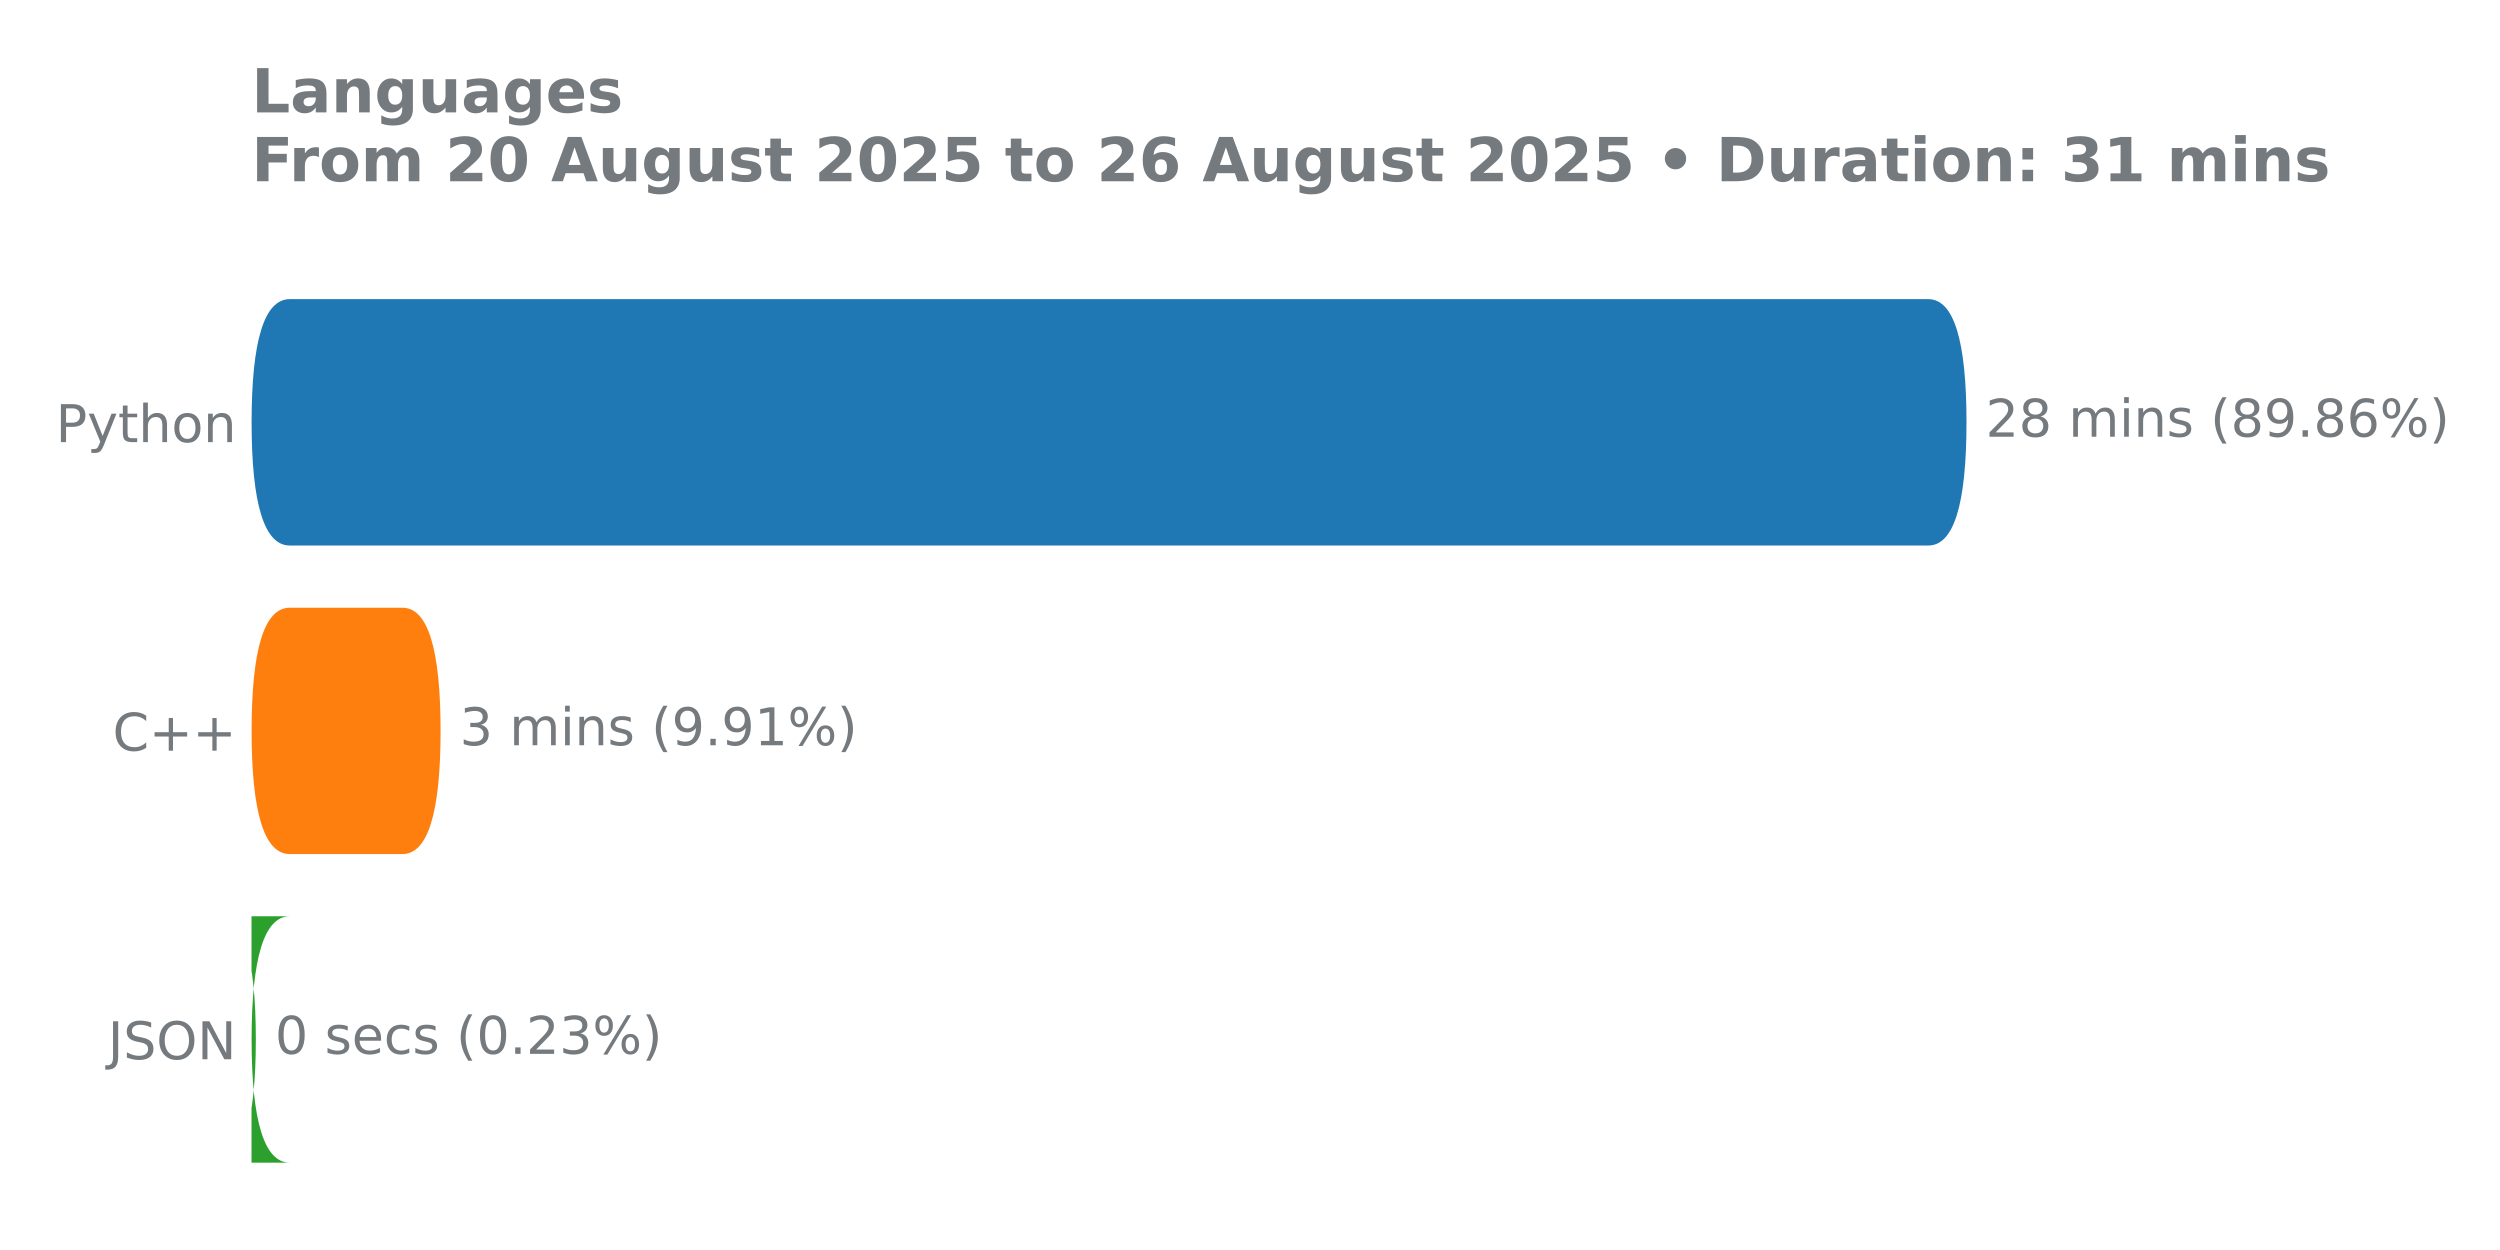
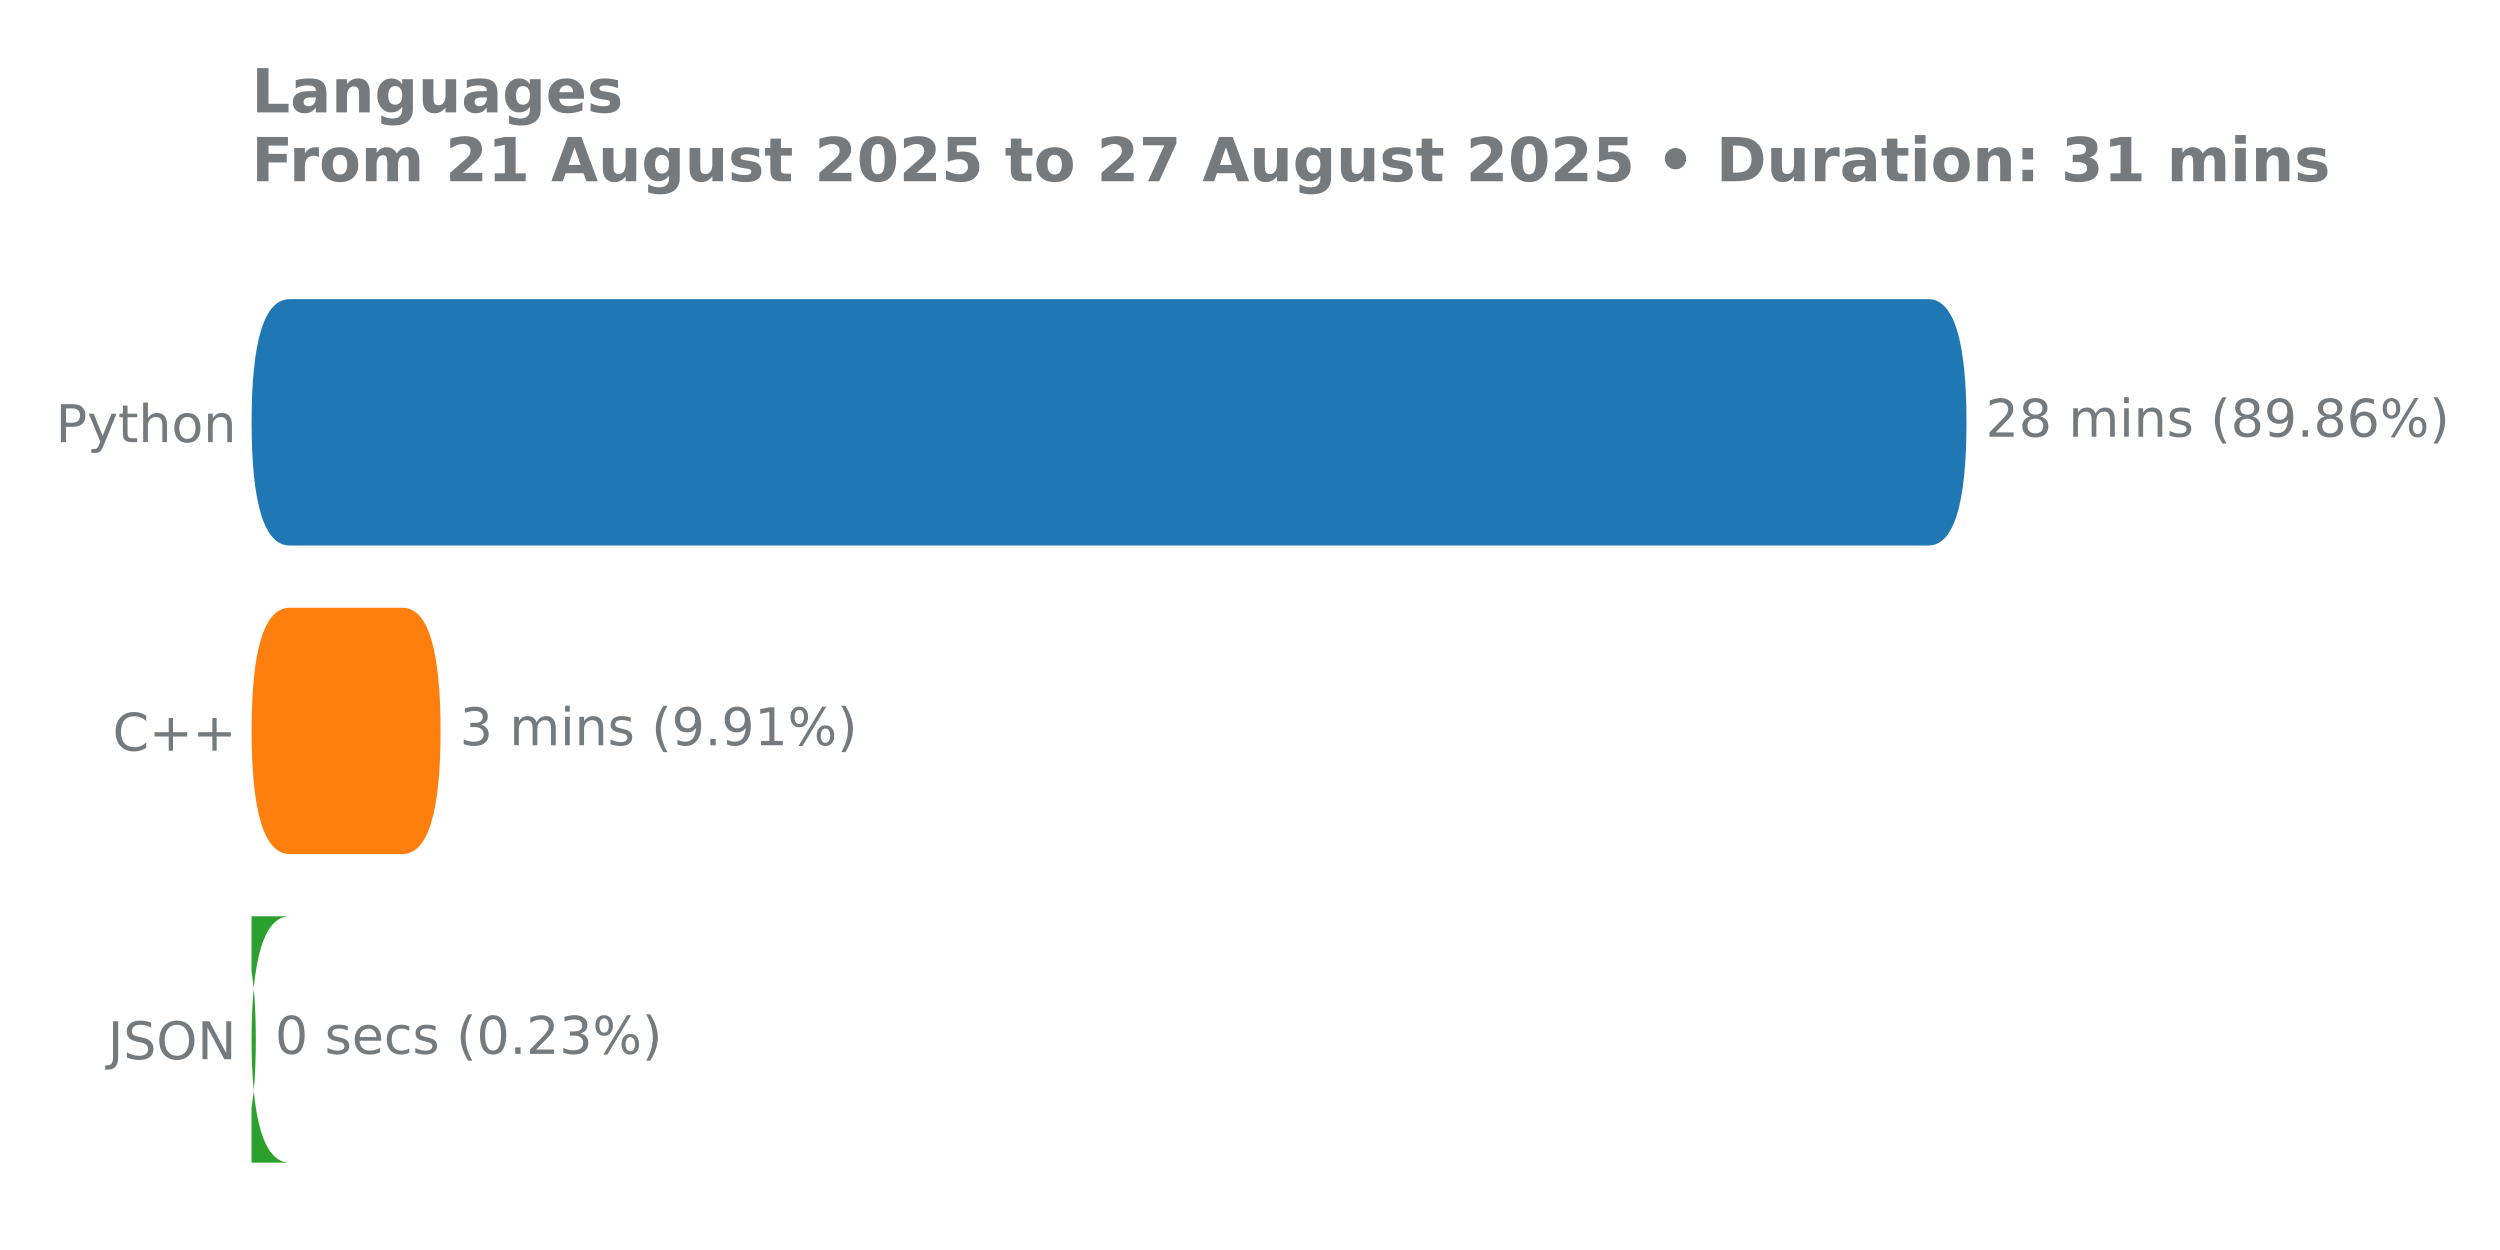
<svg xmlns="http://www.w3.org/2000/svg" xmlns:xlink="http://www.w3.org/1999/xlink" width="576pt" height="288pt" viewBox="0 0 576 288" version="1.1">
  <defs>
    <style type="text/css">*{stroke-linejoin: round; stroke-linecap: butt}</style>
  </defs>
  <g id="figure_1">
    <g id="patch_1">
      <path d="M 0 288  L 576 288  L 576 0  L 0 0  L 0 288  z " style="fill: none" />
    </g>
    <g id="axes_1">
      <g id="patch_2">
        <path d="M 57.95 275.04  L 497.072 275.04  L 497.072 61.76  L 57.95 61.76  L 57.95 275.04  z " style="fill: none" />
      </g>
      <g id="matplotlib.axis_1" />
      <g id="matplotlib.axis_2">
        <g id="ytick_1">
          <g id="text_1">
            <g style="fill: #757a7f" transform="translate(12.855 101.8657) scale(0.12 -0.12)">
              <defs>
                <path id="DejaVuSans-50" d="M 1259 4147  L 1259 2394  L 2053 2394  Q 2494 2394 2734 2622  Q 2975 2850 2975 3272  Q 2975 3691 2734 3919  Q 2494 4147 2053 4147  L 1259 4147  z M 628 4666  L 2053 4666  Q 2838 4666 3239 4311  Q 3641 3956 3641 3272  Q 3641 2581 3239 2228  Q 2838 1875 2053 1875  L 1259 1875  L 1259 0  L 628 0  L 628 4666  z " transform="scale(0.015625)" />
                <path id="DejaVuSans-79" d="M 2059 -325  Q 1816 -950 1584 -1140  Q 1353 -1331 966 -1331  L 506 -1331  L 506 -850  L 844 -850  Q 1081 -850 1212 -737  Q 1344 -625 1503 -206  L 1606 56  L 191 3500  L 800 3500  L 1894 763  L 2988 3500  L 3597 3500  L 2059 -325  z " transform="scale(0.015625)" />
                <path id="DejaVuSans-74" d="M 1172 4494  L 1172 3500  L 2356 3500  L 2356 3053  L 1172 3053  L 1172 1153  Q 1172 725 1289 603  Q 1406 481 1766 481  L 2356 481  L 2356 0  L 1766 0  Q 1100 0 847 248  Q 594 497 594 1153  L 594 3053  L 172 3053  L 172 3500  L 594 3500  L 594 4494  L 1172 4494  z " transform="scale(0.015625)" />
                <path id="DejaVuSans-68" d="M 3513 2113  L 3513 0  L 2938 0  L 2938 2094  Q 2938 2591 2744 2837  Q 2550 3084 2163 3084  Q 1697 3084 1428 2787  Q 1159 2491 1159 1978  L 1159 0  L 581 0  L 581 4863  L 1159 4863  L 1159 2956  Q 1366 3272 1645 3428  Q 1925 3584 2291 3584  Q 2894 3584 3203 3211  Q 3513 2838 3513 2113  z " transform="scale(0.015625)" />
                <path id="DejaVuSans-6f" d="M 1959 3097  Q 1497 3097 1228 2736  Q 959 2375 959 1747  Q 959 1119 1226 758  Q 1494 397 1959 397  Q 2419 397 2687 759  Q 2956 1122 2956 1747  Q 2956 2369 2687 2733  Q 2419 3097 1959 3097  z M 1959 3584  Q 2709 3584 3137 3096  Q 3566 2609 3566 1747  Q 3566 888 3137 398  Q 2709 -91 1959 -91  Q 1206 -91 779 398  Q 353 888 353 1747  Q 353 2609 779 3096  Q 1206 3584 1959 3584  z " transform="scale(0.015625)" />
                <path id="DejaVuSans-6e" d="M 3513 2113  L 3513 0  L 2938 0  L 2938 2094  Q 2938 2591 2744 2837  Q 2550 3084 2163 3084  Q 1697 3084 1428 2787  Q 1159 2491 1159 1978  L 1159 0  L 581 0  L 581 3500  L 1159 3500  L 1159 2956  Q 1366 3272 1645 3428  Q 1925 3584 2291 3584  Q 2894 3584 3203 3211  Q 3513 2838 3513 2113  z " transform="scale(0.015625)" />
              </defs>
              <use xlink:href="#DejaVuSans-50" />
              <use xlink:href="#DejaVuSans-79" transform="translate(60.30273 0)" />
              <use xlink:href="#DejaVuSans-74" transform="translate(119.4824 0)" />
              <use xlink:href="#DejaVuSans-68" transform="translate(158.6914 0)" />
              <use xlink:href="#DejaVuSans-6f" transform="translate(222.0703 0)" />
              <use xlink:href="#DejaVuSans-6e" transform="translate(283.252 0)" />
            </g>
          </g>
        </g>
        <g id="ytick_2">
          <g id="text_2">
            <g style="fill: #757a7f" transform="translate(25.95938 172.9591) scale(0.12 -0.12)">
              <defs>
                <path id="DejaVuSans-43" d="M 4122 4306  L 4122 3641  Q 3803 3938 3442 4084  Q 3081 4231 2675 4231  Q 1875 4231 1450 3742  Q 1025 3253 1025 2328  Q 1025 1406 1450 917  Q 1875 428 2675 428  Q 3081 428 3442 575  Q 3803 722 4122 1019  L 4122 359  Q 3791 134 3420 21  Q 3050 -91 2638 -91  Q 1578 -91 968 557  Q 359 1206 359 2328  Q 359 3453 968 4101  Q 1578 4750 2638 4750  Q 3056 4750 3426 4639  Q 3797 4528 4122 4306  z " transform="scale(0.015625)" />
                <path id="DejaVuSans-2b" d="M 2944 4013  L 2944 2272  L 4684 2272  L 4684 1741  L 2944 1741  L 2944 0  L 2419 0  L 2419 1741  L 678 1741  L 678 2272  L 2419 2272  L 2419 4013  L 2944 4013  z " transform="scale(0.015625)" />
              </defs>
              <use xlink:href="#DejaVuSans-43" />
              <use xlink:href="#DejaVuSans-2b" transform="translate(69.82422 0)" />
              <use xlink:href="#DejaVuSans-2b" transform="translate(153.6133 0)" />
            </g>
          </g>
        </g>
        <g id="ytick_3">
          <g id="text_3">
            <g style="fill: #757a7f" transform="translate(24.86812 244.0524) scale(0.12 -0.12)">
              <defs>
                <path id="DejaVuSans-4a" d="M 628 4666  L 1259 4666  L 1259 325  Q 1259 -519 939 -900  Q 619 -1281 -91 -1281  L -331 -1281  L -331 -750  L -134 -750  Q 284 -750 456 -515  Q 628 -281 628 325  L 628 4666  z " transform="scale(0.015625)" />
                <path id="DejaVuSans-53" d="M 3425 4513  L 3425 3897  Q 3066 4069 2747 4153  Q 2428 4238 2131 4238  Q 1616 4238 1336 4038  Q 1056 3838 1056 3469  Q 1056 3159 1242 3001  Q 1428 2844 1947 2747  L 2328 2669  Q 3034 2534 3370 2195  Q 3706 1856 3706 1288  Q 3706 609 3251 259  Q 2797 -91 1919 -91  Q 1588 -91 1214 -16  Q 841 59 441 206  L 441 856  Q 825 641 1194 531  Q 1563 422 1919 422  Q 2459 422 2753 634  Q 3047 847 3047 1241  Q 3047 1584 2836 1778  Q 2625 1972 2144 2069  L 1759 2144  Q 1053 2284 737 2584  Q 422 2884 422 3419  Q 422 4038 858 4394  Q 1294 4750 2059 4750  Q 2388 4750 2728 4690  Q 3069 4631 3425 4513  z " transform="scale(0.015625)" />
                <path id="DejaVuSans-4f" d="M 2522 4238  Q 1834 4238 1429 3725  Q 1025 3213 1025 2328  Q 1025 1447 1429 934  Q 1834 422 2522 422  Q 3209 422 3611 934  Q 4013 1447 4013 2328  Q 4013 3213 3611 3725  Q 3209 4238 2522 4238  z M 2522 4750  Q 3503 4750 4090 4092  Q 4678 3434 4678 2328  Q 4678 1225 4090 567  Q 3503 -91 2522 -91  Q 1538 -91 948 565  Q 359 1222 359 2328  Q 359 3434 948 4092  Q 1538 4750 2522 4750  z " transform="scale(0.015625)" />
                <path id="DejaVuSans-4e" d="M 628 4666  L 1478 4666  L 3547 763  L 3547 4666  L 4159 4666  L 4159 0  L 3309 0  L 1241 3903  L 1241 0  L 628 0  L 628 4666  z " transform="scale(0.015625)" />
              </defs>
              <use xlink:href="#DejaVuSans-4a" />
              <use xlink:href="#DejaVuSans-53" transform="translate(29.49219 0)" />
              <use xlink:href="#DejaVuSans-4f" transform="translate(92.96875 0)" />
              <use xlink:href="#DejaVuSans-4e" transform="translate(171.6797 0)" />
            </g>
          </g>
        </g>
      </g>
      <g id="patch_3">
-         <path d="M 66.762 211.113  L 50.149 211.113  Q 58.944 211.113 58.944 239.55  L 58.944 239.436  Q 58.944 267.874 50.149 267.874  L 66.762 267.874  Q 57.968 267.874 57.968 239.436  L 57.968 239.55  Q 57.968 211.113 66.762 211.113  z " clip-path="url(#p342dc710b3)" style="fill: #2ca02c" />
+         <path d="M 66.762 211.113  L 50.149 211.113  Q 58.944 211.113 58.944 239.55  L 58.944 239.436  Q 58.944 267.874 50.149 267.874  L 66.762 267.874  Q 57.968 267.874 57.968 239.436  L 57.968 239.55  Q 57.968 211.113 66.762 211.113  z " clip-path="url(#p639c8c69b1)" style="fill: #2ca02c" />
      </g>
      <g id="patch_4">
-         <path d="M 66.762 140.02  L 92.716 140.02  Q 101.51 140.02 101.51 168.457  L 101.51 168.343  Q 101.51 196.78 92.716 196.78  L 66.762 196.78  Q 57.968 196.78 57.968 168.343  L 57.968 168.457  Q 57.968 140.02 66.762 140.02  z " clip-path="url(#p342dc710b3)" style="fill: #ff7f0e" />
+         <path d="M 66.762 140.02  L 92.716 140.02  Q 101.51 140.02 101.51 168.457  L 101.51 168.343  Q 101.51 196.78 92.716 196.78  L 66.762 196.78  Q 57.968 196.78 57.968 168.343  L 57.968 168.457  Q 57.968 140.02 66.762 140.02  z " clip-path="url(#p639c8c69b1)" style="fill: #ff7f0e" />
      </g>
      <g id="patch_5">
-         <path d="M 66.762 68.926  L 444.286 68.926  Q 453.081 68.926 453.081 97.364  L 453.081 97.25  Q 453.081 125.687 444.286 125.687  L 66.762 125.687  Q 57.968 125.687 57.968 97.25  L 57.968 97.364  Q 57.968 68.926 66.762 68.926  z " clip-path="url(#p342dc710b3)" style="fill: #1f77b4" />
+         <path d="M 66.762 68.926  L 444.286 68.926  Q 453.081 68.926 453.081 97.364  L 453.081 97.25  Q 453.081 125.687 444.286 125.687  L 66.762 125.687  Q 57.968 125.687 57.968 97.25  L 57.968 97.364  Q 57.968 68.926 66.762 68.926  z " clip-path="url(#p639c8c69b1)" style="fill: #1f77b4" />
      </g>
      <g id="line2d_1">
-         <path clip-path="url(#p342dc710b3)" style="fill: none; stroke: #424242; stroke-width: 2.25; stroke-linecap: round" />
+         <path clip-path="url(#p639c8c69b1)" style="fill: none; stroke: #424242; stroke-width: 2.25; stroke-linecap: round" />
      </g>
      <g id="line2d_2">
-         <path clip-path="url(#p342dc710b3)" style="fill: none; stroke: #424242; stroke-width: 2.25; stroke-linecap: round" />
+         <path clip-path="url(#p639c8c69b1)" style="fill: none; stroke: #424242; stroke-width: 2.25; stroke-linecap: round" />
      </g>
      <g id="line2d_3">
-         <path clip-path="url(#p342dc710b3)" style="fill: none; stroke: #424242; stroke-width: 2.25; stroke-linecap: round" />
+         <path clip-path="url(#p639c8c69b1)" style="fill: none; stroke: #424242; stroke-width: 2.25; stroke-linecap: round" />
      </g>
      <g id="text_4">
        <g style="fill: #757a7f" transform="translate(457.4959 100.6179) scale(0.12 -0.12)">
          <defs>
            <path id="DejaVuSans-32" d="M 1228 531  L 3431 531  L 3431 0  L 469 0  L 469 531  Q 828 903 1448 1529  Q 2069 2156 2228 2338  Q 2531 2678 2651 2914  Q 2772 3150 2772 3378  Q 2772 3750 2511 3984  Q 2250 4219 1831 4219  Q 1534 4219 1204 4116  Q 875 4013 500 3803  L 500 4441  Q 881 4594 1212 4672  Q 1544 4750 1819 4750  Q 2544 4750 2975 4387  Q 3406 4025 3406 3419  Q 3406 3131 3298 2873  Q 3191 2616 2906 2266  Q 2828 2175 2409 1742  Q 1991 1309 1228 531  z " transform="scale(0.015625)" />
            <path id="DejaVuSans-38" d="M 2034 2216  Q 1584 2216 1326 1975  Q 1069 1734 1069 1313  Q 1069 891 1326 650  Q 1584 409 2034 409  Q 2484 409 2743 651  Q 3003 894 3003 1313  Q 3003 1734 2745 1975  Q 2488 2216 2034 2216  z M 1403 2484  Q 997 2584 770 2862  Q 544 3141 544 3541  Q 544 4100 942 4425  Q 1341 4750 2034 4750  Q 2731 4750 3128 4425  Q 3525 4100 3525 3541  Q 3525 3141 3298 2862  Q 3072 2584 2669 2484  Q 3125 2378 3379 2068  Q 3634 1759 3634 1313  Q 3634 634 3220 271  Q 2806 -91 2034 -91  Q 1263 -91 848 271  Q 434 634 434 1313  Q 434 1759 690 2068  Q 947 2378 1403 2484  z M 1172 3481  Q 1172 3119 1398 2916  Q 1625 2713 2034 2713  Q 2441 2713 2670 2916  Q 2900 3119 2900 3481  Q 2900 3844 2670 4047  Q 2441 4250 2034 4250  Q 1625 4250 1398 4047  Q 1172 3844 1172 3481  z " transform="scale(0.015625)" />
            <path id="DejaVuSans-20" transform="scale(0.015625)" />
            <path id="DejaVuSans-6d" d="M 3328 2828  Q 3544 3216 3844 3400  Q 4144 3584 4550 3584  Q 5097 3584 5394 3201  Q 5691 2819 5691 2113  L 5691 0  L 5113 0  L 5113 2094  Q 5113 2597 4934 2840  Q 4756 3084 4391 3084  Q 3944 3084 3684 2787  Q 3425 2491 3425 1978  L 3425 0  L 2847 0  L 2847 2094  Q 2847 2600 2669 2842  Q 2491 3084 2119 3084  Q 1678 3084 1418 2786  Q 1159 2488 1159 1978  L 1159 0  L 581 0  L 581 3500  L 1159 3500  L 1159 2956  Q 1356 3278 1631 3431  Q 1906 3584 2284 3584  Q 2666 3584 2933 3390  Q 3200 3197 3328 2828  z " transform="scale(0.015625)" />
            <path id="DejaVuSans-69" d="M 603 3500  L 1178 3500  L 1178 0  L 603 0  L 603 3500  z M 603 4863  L 1178 4863  L 1178 4134  L 603 4134  L 603 4863  z " transform="scale(0.015625)" />
            <path id="DejaVuSans-73" d="M 2834 3397  L 2834 2853  Q 2591 2978 2328 3040  Q 2066 3103 1784 3103  Q 1356 3103 1142 2972  Q 928 2841 928 2578  Q 928 2378 1081 2264  Q 1234 2150 1697 2047  L 1894 2003  Q 2506 1872 2764 1633  Q 3022 1394 3022 966  Q 3022 478 2636 193  Q 2250 -91 1575 -91  Q 1294 -91 989 -36  Q 684 19 347 128  L 347 722  Q 666 556 975 473  Q 1284 391 1588 391  Q 1994 391 2212 530  Q 2431 669 2431 922  Q 2431 1156 2273 1281  Q 2116 1406 1581 1522  L 1381 1569  Q 847 1681 609 1914  Q 372 2147 372 2553  Q 372 3047 722 3315  Q 1072 3584 1716 3584  Q 2034 3584 2315 3537  Q 2597 3491 2834 3397  z " transform="scale(0.015625)" />
            <path id="DejaVuSans-28" d="M 1984 4856  Q 1566 4138 1362 3434  Q 1159 2731 1159 2009  Q 1159 1288 1364 580  Q 1569 -128 1984 -844  L 1484 -844  Q 1016 -109 783 600  Q 550 1309 550 2009  Q 550 2706 781 3412  Q 1013 4119 1484 4856  L 1984 4856  z " transform="scale(0.015625)" />
            <path id="DejaVuSans-39" d="M 703 97  L 703 672  Q 941 559 1184 500  Q 1428 441 1663 441  Q 2288 441 2617 861  Q 2947 1281 2994 2138  Q 2813 1869 2534 1725  Q 2256 1581 1919 1581  Q 1219 1581 811 2004  Q 403 2428 403 3163  Q 403 3881 828 4315  Q 1253 4750 1959 4750  Q 2769 4750 3195 4129  Q 3622 3509 3622 2328  Q 3622 1225 3098 567  Q 2575 -91 1691 -91  Q 1453 -91 1209 -44  Q 966 3 703 97  z M 1959 2075  Q 2384 2075 2632 2365  Q 2881 2656 2881 3163  Q 2881 3666 2632 3958  Q 2384 4250 1959 4250  Q 1534 4250 1286 3958  Q 1038 3666 1038 3163  Q 1038 2656 1286 2365  Q 1534 2075 1959 2075  z " transform="scale(0.015625)" />
            <path id="DejaVuSans-2e" d="M 684 794  L 1344 794  L 1344 0  L 684 0  L 684 794  z " transform="scale(0.015625)" />
            <path id="DejaVuSans-36" d="M 2113 2584  Q 1688 2584 1439 2293  Q 1191 2003 1191 1497  Q 1191 994 1439 701  Q 1688 409 2113 409  Q 2538 409 2786 701  Q 3034 994 3034 1497  Q 3034 2003 2786 2293  Q 2538 2584 2113 2584  z M 3366 4563  L 3366 3988  Q 3128 4100 2886 4159  Q 2644 4219 2406 4219  Q 1781 4219 1451 3797  Q 1122 3375 1075 2522  Q 1259 2794 1537 2939  Q 1816 3084 2150 3084  Q 2853 3084 3261 2657  Q 3669 2231 3669 1497  Q 3669 778 3244 343  Q 2819 -91 2113 -91  Q 1303 -91 875 529  Q 447 1150 447 2328  Q 447 3434 972 4092  Q 1497 4750 2381 4750  Q 2619 4750 2861 4703  Q 3103 4656 3366 4563  z " transform="scale(0.015625)" />
            <path id="DejaVuSans-25" d="M 4653 2053  Q 4381 2053 4226 1822  Q 4072 1591 4072 1178  Q 4072 772 4226 539  Q 4381 306 4653 306  Q 4919 306 5073 539  Q 5228 772 5228 1178  Q 5228 1588 5073 1820  Q 4919 2053 4653 2053  z M 4653 2450  Q 5147 2450 5437 2106  Q 5728 1763 5728 1178  Q 5728 594 5436 251  Q 5144 -91 4653 -91  Q 4153 -91 3862 251  Q 3572 594 3572 1178  Q 3572 1766 3864 2108  Q 4156 2450 4653 2450  z M 1428 4353  Q 1159 4353 1004 4120  Q 850 3888 850 3481  Q 850 3069 1003 2837  Q 1156 2606 1428 2606  Q 1700 2606 1854 2837  Q 2009 3069 2009 3481  Q 2009 3884 1853 4118  Q 1697 4353 1428 4353  z M 4250 4750  L 4750 4750  L 1831 -91  L 1331 -91  L 4250 4750  z M 1428 4750  Q 1922 4750 2215 4408  Q 2509 4066 2509 3481  Q 2509 2891 2217 2550  Q 1925 2209 1428 2209  Q 931 2209 642 2551  Q 353 2894 353 3481  Q 353 4063 643 4406  Q 934 4750 1428 4750  z " transform="scale(0.015625)" />
            <path id="DejaVuSans-29" d="M 513 4856  L 1013 4856  Q 1481 4119 1714 3412  Q 1947 2706 1947 2009  Q 1947 1309 1714 600  Q 1481 -109 1013 -844  L 513 -844  Q 928 -128 1133 580  Q 1338 1288 1338 2009  Q 1338 2731 1133 3434  Q 928 4138 513 4856  z " transform="scale(0.015625)" />
          </defs>
          <use xlink:href="#DejaVuSans-32" />
          <use xlink:href="#DejaVuSans-38" transform="translate(63.62305 0)" />
          <use xlink:href="#DejaVuSans-20" transform="translate(127.2461 0)" />
          <use xlink:href="#DejaVuSans-6d" transform="translate(159.0332 0)" />
          <use xlink:href="#DejaVuSans-69" transform="translate(256.4453 0)" />
          <use xlink:href="#DejaVuSans-6e" transform="translate(284.2285 0)" />
          <use xlink:href="#DejaVuSans-73" transform="translate(347.6074 0)" />
          <use xlink:href="#DejaVuSans-20" transform="translate(399.707 0)" />
          <use xlink:href="#DejaVuSans-28" transform="translate(431.4941 0)" />
          <use xlink:href="#DejaVuSans-38" transform="translate(470.5078 0)" />
          <use xlink:href="#DejaVuSans-39" transform="translate(534.1309 0)" />
          <use xlink:href="#DejaVuSans-2e" transform="translate(597.7539 0)" />
          <use xlink:href="#DejaVuSans-38" transform="translate(629.541 0)" />
          <use xlink:href="#DejaVuSans-36" transform="translate(693.1641 0)" />
          <use xlink:href="#DejaVuSans-25" transform="translate(756.7871 0)" />
          <use xlink:href="#DejaVuSans-29" transform="translate(851.8066 0)" />
        </g>
      </g>
      <g id="text_5">
        <g style="fill: #757a7f" transform="translate(105.9254 171.7113) scale(0.12 -0.12)">
          <defs>
            <path id="DejaVuSans-33" d="M 2597 2516  Q 3050 2419 3304 2112  Q 3559 1806 3559 1356  Q 3559 666 3084 287  Q 2609 -91 1734 -91  Q 1441 -91 1130 -33  Q 819 25 488 141  L 488 750  Q 750 597 1062 519  Q 1375 441 1716 441  Q 2309 441 2620 675  Q 2931 909 2931 1356  Q 2931 1769 2642 2001  Q 2353 2234 1838 2234  L 1294 2234  L 1294 2753  L 1863 2753  Q 2328 2753 2575 2939  Q 2822 3125 2822 3475  Q 2822 3834 2567 4026  Q 2313 4219 1838 4219  Q 1578 4219 1281 4162  Q 984 4106 628 3988  L 628 4550  Q 988 4650 1302 4700  Q 1616 4750 1894 4750  Q 2613 4750 3031 4423  Q 3450 4097 3450 3541  Q 3450 3153 3228 2886  Q 3006 2619 2597 2516  z " transform="scale(0.015625)" />
            <path id="DejaVuSans-31" d="M 794 531  L 1825 531  L 1825 4091  L 703 3866  L 703 4441  L 1819 4666  L 2450 4666  L 2450 531  L 3481 531  L 3481 0  L 794 0  L 794 531  z " transform="scale(0.015625)" />
          </defs>
          <use xlink:href="#DejaVuSans-33" />
          <use xlink:href="#DejaVuSans-20" transform="translate(63.62305 0)" />
          <use xlink:href="#DejaVuSans-6d" transform="translate(95.41016 0)" />
          <use xlink:href="#DejaVuSans-69" transform="translate(192.8223 0)" />
          <use xlink:href="#DejaVuSans-6e" transform="translate(220.6055 0)" />
          <use xlink:href="#DejaVuSans-73" transform="translate(283.9844 0)" />
          <use xlink:href="#DejaVuSans-20" transform="translate(336.084 0)" />
          <use xlink:href="#DejaVuSans-28" transform="translate(367.8711 0)" />
          <use xlink:href="#DejaVuSans-39" transform="translate(406.8848 0)" />
          <use xlink:href="#DejaVuSans-2e" transform="translate(470.5078 0)" />
          <use xlink:href="#DejaVuSans-39" transform="translate(502.2949 0)" />
          <use xlink:href="#DejaVuSans-31" transform="translate(565.918 0)" />
          <use xlink:href="#DejaVuSans-25" transform="translate(629.541 0)" />
          <use xlink:href="#DejaVuSans-29" transform="translate(724.5605 0)" />
        </g>
      </g>
      <g id="text_6">
        <g style="fill: #757a7f" transform="translate(63.35878 242.8046) scale(0.12 -0.12)">
          <defs>
            <path id="DejaVuSans-30" d="M 2034 4250  Q 1547 4250 1301 3770  Q 1056 3291 1056 2328  Q 1056 1369 1301 889  Q 1547 409 2034 409  Q 2525 409 2770 889  Q 3016 1369 3016 2328  Q 3016 3291 2770 3770  Q 2525 4250 2034 4250  z M 2034 4750  Q 2819 4750 3233 4129  Q 3647 3509 3647 2328  Q 3647 1150 3233 529  Q 2819 -91 2034 -91  Q 1250 -91 836 529  Q 422 1150 422 2328  Q 422 3509 836 4129  Q 1250 4750 2034 4750  z " transform="scale(0.015625)" />
            <path id="DejaVuSans-65" d="M 3597 1894  L 3597 1613  L 953 1613  Q 991 1019 1311 708  Q 1631 397 2203 397  Q 2534 397 2845 478  Q 3156 559 3463 722  L 3463 178  Q 3153 47 2828 -22  Q 2503 -91 2169 -91  Q 1331 -91 842 396  Q 353 884 353 1716  Q 353 2575 817 3079  Q 1281 3584 2069 3584  Q 2775 3584 3186 3129  Q 3597 2675 3597 1894  z M 3022 2063  Q 3016 2534 2758 2815  Q 2500 3097 2075 3097  Q 1594 3097 1305 2825  Q 1016 2553 972 2059  L 3022 2063  z " transform="scale(0.015625)" />
            <path id="DejaVuSans-63" d="M 3122 3366  L 3122 2828  Q 2878 2963 2633 3030  Q 2388 3097 2138 3097  Q 1578 3097 1268 2742  Q 959 2388 959 1747  Q 959 1106 1268 751  Q 1578 397 2138 397  Q 2388 397 2633 464  Q 2878 531 3122 666  L 3122 134  Q 2881 22 2623 -34  Q 2366 -91 2075 -91  Q 1284 -91 818 406  Q 353 903 353 1747  Q 353 2603 823 3093  Q 1294 3584 2113 3584  Q 2378 3584 2631 3529  Q 2884 3475 3122 3366  z " transform="scale(0.015625)" />
          </defs>
          <use xlink:href="#DejaVuSans-30" />
          <use xlink:href="#DejaVuSans-20" transform="translate(63.62305 0)" />
          <use xlink:href="#DejaVuSans-73" transform="translate(95.41016 0)" />
          <use xlink:href="#DejaVuSans-65" transform="translate(147.5098 0)" />
          <use xlink:href="#DejaVuSans-63" transform="translate(209.0332 0)" />
          <use xlink:href="#DejaVuSans-73" transform="translate(264.0137 0)" />
          <use xlink:href="#DejaVuSans-20" transform="translate(316.1133 0)" />
          <use xlink:href="#DejaVuSans-28" transform="translate(347.9004 0)" />
          <use xlink:href="#DejaVuSans-30" transform="translate(386.9141 0)" />
          <use xlink:href="#DejaVuSans-2e" transform="translate(450.5371 0)" />
          <use xlink:href="#DejaVuSans-32" transform="translate(482.3242 0)" />
          <use xlink:href="#DejaVuSans-33" transform="translate(545.9473 0)" />
          <use xlink:href="#DejaVuSans-25" transform="translate(609.5703 0)" />
          <use xlink:href="#DejaVuSans-29" transform="translate(704.5898 0)" />
        </g>
      </g>
      <g id="text_7">
        <g style="fill: #757a7f" transform="translate(57.95 25.91463) scale(0.14 -0.14)">
          <defs>
            <path id="DejaVuSans-Bold-4c" d="M 588 4666  L 1791 4666  L 1791 909  L 3903 909  L 3903 0  L 588 0  L 588 4666  z " transform="scale(0.015625)" />
            <path id="DejaVuSans-Bold-61" d="M 2106 1575  Q 1756 1575 1579 1456  Q 1403 1338 1403 1106  Q 1403 894 1545 773  Q 1688 653 1941 653  Q 2256 653 2472 879  Q 2688 1106 2688 1447  L 2688 1575  L 2106 1575  z M 3816 1997  L 3816 0  L 2688 0  L 2688 519  Q 2463 200 2181 54  Q 1900 -91 1497 -91  Q 953 -91 614 226  Q 275 544 275 1050  Q 275 1666 698 1953  Q 1122 2241 2028 2241  L 2688 2241  L 2688 2328  Q 2688 2594 2478 2717  Q 2269 2841 1825 2841  Q 1466 2841 1156 2769  Q 847 2697 581 2553  L 581 3406  Q 941 3494 1303 3539  Q 1666 3584 2028 3584  Q 2975 3584 3395 3211  Q 3816 2838 3816 1997  z " transform="scale(0.015625)" />
            <path id="DejaVuSans-Bold-6e" d="M 4056 2131  L 4056 0  L 2931 0  L 2931 347  L 2931 1631  Q 2931 2084 2911 2256  Q 2891 2428 2841 2509  Q 2775 2619 2662 2680  Q 2550 2741 2406 2741  Q 2056 2741 1856 2470  Q 1656 2200 1656 1722  L 1656 0  L 538 0  L 538 3500  L 1656 3500  L 1656 2988  Q 1909 3294 2193 3439  Q 2478 3584 2822 3584  Q 3428 3584 3742 3212  Q 4056 2841 4056 2131  z " transform="scale(0.015625)" />
            <path id="DejaVuSans-Bold-67" d="M 2919 594  Q 2688 288 2409 144  Q 2131 0 1766 0  Q 1125 0 706 504  Q 288 1009 288 1791  Q 288 2575 706 3076  Q 1125 3578 1766 3578  Q 2131 3578 2409 3434  Q 2688 3291 2919 2981  L 2919 3500  L 4044 3500  L 4044 353  Q 4044 -491 3511 -936  Q 2978 -1381 1966 -1381  Q 1638 -1381 1331 -1331  Q 1025 -1281 716 -1178  L 716 -306  Q 1009 -475 1290 -558  Q 1572 -641 1856 -641  Q 2406 -641 2662 -400  Q 2919 -159 2919 353  L 2919 594  z M 2181 2772  Q 1834 2772 1640 2515  Q 1447 2259 1447 1791  Q 1447 1309 1634 1061  Q 1822 813 2181 813  Q 2531 813 2725 1069  Q 2919 1325 2919 1791  Q 2919 2259 2725 2515  Q 2531 2772 2181 2772  z " transform="scale(0.015625)" />
            <path id="DejaVuSans-Bold-75" d="M 500 1363  L 500 3500  L 1625 3500  L 1625 3150  Q 1625 2866 1622 2436  Q 1619 2006 1619 1863  Q 1619 1441 1641 1255  Q 1663 1069 1716 984  Q 1784 875 1895 815  Q 2006 756 2150 756  Q 2500 756 2700 1025  Q 2900 1294 2900 1772  L 2900 3500  L 4019 3500  L 4019 0  L 2900 0  L 2900 506  Q 2647 200 2364 54  Q 2081 -91 1741 -91  Q 1134 -91 817 281  Q 500 653 500 1363  z " transform="scale(0.015625)" />
            <path id="DejaVuSans-Bold-65" d="M 4031 1759  L 4031 1441  L 1416 1441  Q 1456 1047 1700 850  Q 1944 653 2381 653  Q 2734 653 3104 758  Q 3475 863 3866 1075  L 3866 213  Q 3469 63 3072 -14  Q 2675 -91 2278 -91  Q 1328 -91 801 392  Q 275 875 275 1747  Q 275 2603 792 3093  Q 1309 3584 2216 3584  Q 3041 3584 3536 3087  Q 4031 2591 4031 1759  z M 2881 2131  Q 2881 2450 2695 2645  Q 2509 2841 2209 2841  Q 1884 2841 1681 2658  Q 1478 2475 1428 2131  L 2881 2131  z " transform="scale(0.015625)" />
            <path id="DejaVuSans-Bold-73" d="M 3272 3391  L 3272 2541  Q 2913 2691 2578 2766  Q 2244 2841 1947 2841  Q 1628 2841 1473 2761  Q 1319 2681 1319 2516  Q 1319 2381 1436 2309  Q 1553 2238 1856 2203  L 2053 2175  Q 2913 2066 3209 1816  Q 3506 1566 3506 1031  Q 3506 472 3093 190  Q 2681 -91 1863 -91  Q 1516 -91 1145 -36  Q 775 19 384 128  L 384 978  Q 719 816 1070 734  Q 1422 653 1784 653  Q 2113 653 2278 743  Q 2444 834 2444 1013  Q 2444 1163 2330 1236  Q 2216 1309 1875 1350  L 1678 1375  Q 931 1469 631 1722  Q 331 1975 331 2491  Q 331 3047 712 3315  Q 1094 3584 1881 3584  Q 2191 3584 2531 3537  Q 2872 3491 3272 3391  z " transform="scale(0.015625)" />
          </defs>
          <use xlink:href="#DejaVuSans-Bold-4c" transform="translate(0 0.09375)" />
          <use xlink:href="#DejaVuSans-Bold-61" transform="translate(63.7207 0.09375)" />
          <use xlink:href="#DejaVuSans-Bold-6e" transform="translate(131.2012 0.09375)" />
          <use xlink:href="#DejaVuSans-Bold-67" transform="translate(202.3926 0.09375)" />
          <use xlink:href="#DejaVuSans-Bold-75" transform="translate(273.9746 0.09375)" />
          <use xlink:href="#DejaVuSans-Bold-61" transform="translate(345.166 0.09375)" />
          <use xlink:href="#DejaVuSans-Bold-67" transform="translate(412.6465 0.09375)" />
          <use xlink:href="#DejaVuSans-Bold-65" transform="translate(484.2285 0.09375)" />
          <use xlink:href="#DejaVuSans-Bold-73" transform="translate(552.0508 0.09375)" />
        </g>
        <g style="fill: #757a7f" transform="translate(57.95 41.76) scale(0.14 -0.14)">
          <defs>
            <path id="DejaVuSans-Bold-46" d="M 588 4666  L 3834 4666  L 3834 3756  L 1791 3756  L 1791 2888  L 3713 2888  L 3713 1978  L 1791 1978  L 1791 0  L 588 0  L 588 4666  z " transform="scale(0.015625)" />
            <path id="DejaVuSans-Bold-72" d="M 3138 2547  Q 2991 2616 2845 2648  Q 2700 2681 2553 2681  Q 2122 2681 1889 2404  Q 1656 2128 1656 1613  L 1656 0  L 538 0  L 538 3500  L 1656 3500  L 1656 2925  Q 1872 3269 2151 3426  Q 2431 3584 2822 3584  Q 2878 3584 2943 3579  Q 3009 3575 3134 3559  L 3138 2547  z " transform="scale(0.015625)" />
            <path id="DejaVuSans-Bold-6f" d="M 2203 2784  Q 1831 2784 1636 2517  Q 1441 2250 1441 1747  Q 1441 1244 1636 976  Q 1831 709 2203 709  Q 2569 709 2762 976  Q 2956 1244 2956 1747  Q 2956 2250 2762 2517  Q 2569 2784 2203 2784  z M 2203 3584  Q 3106 3584 3614 3096  Q 4122 2609 4122 1747  Q 4122 884 3614 396  Q 3106 -91 2203 -91  Q 1297 -91 786 396  Q 275 884 275 1747  Q 275 2609 786 3096  Q 1297 3584 2203 3584  z " transform="scale(0.015625)" />
            <path id="DejaVuSans-Bold-6d" d="M 3781 2919  Q 3994 3244 4286 3414  Q 4578 3584 4928 3584  Q 5531 3584 5847 3212  Q 6163 2841 6163 2131  L 6163 0  L 5038 0  L 5038 1825  Q 5041 1866 5042 1909  Q 5044 1953 5044 2034  Q 5044 2406 4934 2573  Q 4825 2741 4581 2741  Q 4263 2741 4089 2478  Q 3916 2216 3909 1719  L 3909 0  L 2784 0  L 2784 1825  Q 2784 2406 2684 2573  Q 2584 2741 2328 2741  Q 2006 2741 1831 2477  Q 1656 2213 1656 1722  L 1656 0  L 531 0  L 531 3500  L 1656 3500  L 1656 2988  Q 1863 3284 2130 3434  Q 2397 3584 2719 3584  Q 3081 3584 3359 3409  Q 3638 3234 3781 2919  z " transform="scale(0.015625)" />
            <path id="DejaVuSans-Bold-20" transform="scale(0.015625)" />
            <path id="DejaVuSans-Bold-32" d="M 1844 884  L 3897 884  L 3897 0  L 506 0  L 506 884  L 2209 2388  Q 2438 2594 2547 2791  Q 2656 2988 2656 3200  Q 2656 3528 2436 3728  Q 2216 3928 1850 3928  Q 1569 3928 1234 3808  Q 900 3688 519 3450  L 519 4475  Q 925 4609 1322 4679  Q 1719 4750 2100 4750  Q 2938 4750 3402 4381  Q 3866 4013 3866 3353  Q 3866 2972 3669 2642  Q 3472 2313 2841 1759  L 1844 884  z " transform="scale(0.015625)" />
-             <path id="DejaVuSans-Bold-30" d="M 2944 2338  Q 2944 3213 2780 3570  Q 2616 3928 2228 3928  Q 1841 3928 1675 3570  Q 1509 3213 1509 2338  Q 1509 1453 1675 1090  Q 1841 728 2228 728  Q 2613 728 2778 1090  Q 2944 1453 2944 2338  z M 4147 2328  Q 4147 1169 3647 539  Q 3147 -91 2228 -91  Q 1306 -91 806 539  Q 306 1169 306 2328  Q 306 3491 806 4120  Q 1306 4750 2228 4750  Q 3147 4750 3647 4120  Q 4147 3491 4147 2328  z " transform="scale(0.015625)" />
+             <path id="DejaVuSans-Bold-31" d="M 750 831  L 1813 831  L 1813 3847  L 722 3622  L 722 4441  L 1806 4666  L 2950 4666  L 2950 831  L 4013 831  L 4013 0  L 750 0  L 750 831  z " transform="scale(0.015625)" />
            <path id="DejaVuSans-Bold-41" d="M 3419 850  L 1538 850  L 1241 0  L 31 0  L 1759 4666  L 3194 4666  L 4922 0  L 3713 0  L 3419 850  z M 1838 1716  L 3116 1716  L 2478 3572  L 1838 1716  z " transform="scale(0.015625)" />
            <path id="DejaVuSans-Bold-74" d="M 1759 4494  L 1759 3500  L 2913 3500  L 2913 2700  L 1759 2700  L 1759 1216  Q 1759 972 1856 886  Q 1953 800 2241 800  L 2816 800  L 2816 0  L 1856 0  Q 1194 0 917 276  Q 641 553 641 1216  L 641 2700  L 84 2700  L 84 3500  L 641 3500  L 641 4494  L 1759 4494  z " transform="scale(0.015625)" />
+             <path id="DejaVuSans-Bold-30" d="M 2944 2338  Q 2944 3213 2780 3570  Q 2616 3928 2228 3928  Q 1841 3928 1675 3570  Q 1509 3213 1509 2338  Q 1509 1453 1675 1090  Q 1841 728 2228 728  Q 2613 728 2778 1090  Q 2944 1453 2944 2338  z M 4147 2328  Q 4147 1169 3647 539  Q 3147 -91 2228 -91  Q 1306 -91 806 539  Q 306 1169 306 2328  Q 306 3491 806 4120  Q 1306 4750 2228 4750  Q 3147 4750 3647 4120  Q 4147 3491 4147 2328  z " transform="scale(0.015625)" />
            <path id="DejaVuSans-Bold-35" d="M 678 4666  L 3669 4666  L 3669 3781  L 1638 3781  L 1638 3059  Q 1775 3097 1914 3117  Q 2053 3138 2203 3138  Q 3056 3138 3531 2711  Q 4006 2284 4006 1522  Q 4006 766 3489 337  Q 2972 -91 2053 -91  Q 1656 -91 1267 -14  Q 878 63 494 219  L 494 1166  Q 875 947 1217 837  Q 1559 728 1863 728  Q 2300 728 2551 942  Q 2803 1156 2803 1522  Q 2803 1891 2551 2103  Q 2300 2316 1863 2316  Q 1603 2316 1309 2248  Q 1016 2181 678 2041  L 678 4666  z " transform="scale(0.015625)" />
-             <path id="DejaVuSans-Bold-36" d="M 2316 2303  Q 2000 2303 1842 2098  Q 1684 1894 1684 1484  Q 1684 1075 1842 870  Q 2000 666 2316 666  Q 2634 666 2792 870  Q 2950 1075 2950 1484  Q 2950 1894 2792 2098  Q 2634 2303 2316 2303  z M 3803 4544  L 3803 3681  Q 3506 3822 3243 3889  Q 2981 3956 2731 3956  Q 2194 3956 1894 3657  Q 1594 3359 1544 2772  Q 1750 2925 1990 3001  Q 2231 3078 2516 3078  Q 3231 3078 3670 2659  Q 4109 2241 4109 1563  Q 4109 813 3618 361  Q 3128 -91 2303 -91  Q 1394 -91 895 523  Q 397 1138 397 2266  Q 397 3422 980 4083  Q 1563 4744 2578 4744  Q 2900 4744 3203 4694  Q 3506 4644 3803 4544  z " transform="scale(0.015625)" />
+             <path id="DejaVuSans-Bold-37" d="M 428 4666  L 3944 4666  L 3944 3988  L 2125 0  L 953 0  L 2675 3781  L 428 3781  L 428 4666  z " transform="scale(0.015625)" />
            <path id="DejaVuSans-Bold-2022" d="M 922 2381  Q 922 2613 1005 2816  Q 1088 3019 1247 3175  Q 1413 3334 1616 3417  Q 1819 3500 2047 3500  Q 2275 3500 2479 3415  Q 2684 3331 2841 3175  Q 3003 3013 3086 2811  Q 3169 2609 3169 2381  Q 3169 2150 3084 1945  Q 3000 1741 2841 1581  Q 2681 1422 2476 1337  Q 2272 1253 2041 1253  Q 1813 1253 1609 1337  Q 1406 1422 1247 1581  Q 1091 1741 1006 1945  Q 922 2150 922 2381  z " transform="scale(0.015625)" />
            <path id="DejaVuSans-Bold-44" d="M 1791 3756  L 1791 909  L 2222 909  Q 2959 909 3348 1275  Q 3738 1641 3738 2338  Q 3738 3031 3350 3393  Q 2963 3756 2222 3756  L 1791 3756  z M 588 4666  L 1856 4666  Q 2919 4666 3439 4514  Q 3959 4363 4331 4000  Q 4659 3684 4818 3271  Q 4978 2859 4978 2338  Q 4978 1809 4818 1395  Q 4659 981 4331 666  Q 3956 303 3431 151  Q 2906 0 1856 0  L 588 0  L 588 4666  z " transform="scale(0.015625)" />
            <path id="DejaVuSans-Bold-69" d="M 538 3500  L 1656 3500  L 1656 0  L 538 0  L 538 3500  z M 538 4863  L 1656 4863  L 1656 3950  L 538 3950  L 538 4863  z " transform="scale(0.015625)" />
            <path id="DejaVuSans-Bold-3a" d="M 716 3500  L 1844 3500  L 1844 2291  L 716 2291  L 716 3500  z M 716 1209  L 1844 1209  L 1844 0  L 716 0  L 716 1209  z " transform="scale(0.015625)" />
            <path id="DejaVuSans-Bold-33" d="M 2981 2516  Q 3453 2394 3698 2092  Q 3944 1791 3944 1325  Q 3944 631 3412 270  Q 2881 -91 1863 -91  Q 1503 -91 1142 -33  Q 781 25 428 141  L 428 1069  Q 766 900 1098 814  Q 1431 728 1753 728  Q 2231 728 2486 893  Q 2741 1059 2741 1369  Q 2741 1688 2480 1852  Q 2219 2016 1709 2016  L 1228 2016  L 1228 2791  L 1734 2791  Q 2188 2791 2409 2933  Q 2631 3075 2631 3366  Q 2631 3634 2415 3781  Q 2200 3928 1806 3928  Q 1516 3928 1219 3862  Q 922 3797 628 3669  L 628 4550  Q 984 4650 1334 4700  Q 1684 4750 2022 4750  Q 2931 4750 3382 4451  Q 3834 4153 3834 3553  Q 3834 3144 3618 2883  Q 3403 2622 2981 2516  z " transform="scale(0.015625)" />
-             <path id="DejaVuSans-Bold-31" d="M 750 831  L 1813 831  L 1813 3847  L 722 3622  L 722 4441  L 1806 4666  L 2950 4666  L 2950 831  L 4013 831  L 4013 0  L 750 0  L 750 831  z " transform="scale(0.015625)" />
          </defs>
          <use xlink:href="#DejaVuSans-Bold-46" />
          <use xlink:href="#DejaVuSans-Bold-72" transform="translate(61.93555 0)" />
          <use xlink:href="#DejaVuSans-Bold-6f" transform="translate(111.252 0)" />
          <use xlink:href="#DejaVuSans-Bold-6d" transform="translate(179.9531 0)" />
          <use xlink:href="#DejaVuSans-Bold-20" transform="translate(284.1523 0)" />
          <use xlink:href="#DejaVuSans-Bold-32" transform="translate(318.9668 0)" />
-           <use xlink:href="#DejaVuSans-Bold-30" transform="translate(388.5469 0)" />
+           <use xlink:href="#DejaVuSans-Bold-31" transform="translate(388.5469 0)" />
          <use xlink:href="#DejaVuSans-Bold-20" transform="translate(458.127 0)" />
          <use xlink:href="#DejaVuSans-Bold-41" transform="translate(492.9414 0)" />
          <use xlink:href="#DejaVuSans-Bold-75" transform="translate(570.334 0)" />
          <use xlink:href="#DejaVuSans-Bold-67" transform="translate(641.5254 0)" />
          <use xlink:href="#DejaVuSans-Bold-75" transform="translate(713.1074 0)" />
          <use xlink:href="#DejaVuSans-Bold-73" transform="translate(784.2988 0)" />
          <use xlink:href="#DejaVuSans-Bold-74" transform="translate(843.8203 0)" />
          <use xlink:href="#DejaVuSans-Bold-20" transform="translate(891.623 0)" />
          <use xlink:href="#DejaVuSans-Bold-32" transform="translate(926.4375 0)" />
          <use xlink:href="#DejaVuSans-Bold-30" transform="translate(996.0176 0)" />
          <use xlink:href="#DejaVuSans-Bold-32" transform="translate(1065.598 0)" />
          <use xlink:href="#DejaVuSans-Bold-35" transform="translate(1135.178 0)" />
          <use xlink:href="#DejaVuSans-Bold-20" transform="translate(1204.758 0)" />
          <use xlink:href="#DejaVuSans-Bold-74" transform="translate(1239.572 0)" />
          <use xlink:href="#DejaVuSans-Bold-6f" transform="translate(1287.375 0)" />
          <use xlink:href="#DejaVuSans-Bold-20" transform="translate(1356.076 0)" />
          <use xlink:href="#DejaVuSans-Bold-32" transform="translate(1390.891 0)" />
-           <use xlink:href="#DejaVuSans-Bold-36" transform="translate(1460.471 0)" />
+           <use xlink:href="#DejaVuSans-Bold-37" transform="translate(1460.471 0)" />
          <use xlink:href="#DejaVuSans-Bold-20" transform="translate(1530.051 0)" />
          <use xlink:href="#DejaVuSans-Bold-41" transform="translate(1564.865 0)" />
          <use xlink:href="#DejaVuSans-Bold-75" transform="translate(1642.258 0)" />
          <use xlink:href="#DejaVuSans-Bold-67" transform="translate(1713.449 0)" />
          <use xlink:href="#DejaVuSans-Bold-75" transform="translate(1785.031 0)" />
          <use xlink:href="#DejaVuSans-Bold-73" transform="translate(1856.223 0)" />
          <use xlink:href="#DejaVuSans-Bold-74" transform="translate(1915.744 0)" />
          <use xlink:href="#DejaVuSans-Bold-20" transform="translate(1963.547 0)" />
          <use xlink:href="#DejaVuSans-Bold-32" transform="translate(1998.361 0)" />
          <use xlink:href="#DejaVuSans-Bold-30" transform="translate(2067.941 0)" />
          <use xlink:href="#DejaVuSans-Bold-32" transform="translate(2137.521 0)" />
          <use xlink:href="#DejaVuSans-Bold-35" transform="translate(2207.102 0)" />
          <use xlink:href="#DejaVuSans-Bold-20" transform="translate(2276.682 0)" />
          <use xlink:href="#DejaVuSans-Bold-2022" transform="translate(2311.496 0)" />
          <use xlink:href="#DejaVuSans-Bold-20" transform="translate(2375.412 0)" />
          <use xlink:href="#DejaVuSans-Bold-44" transform="translate(2410.227 0)" />
          <use xlink:href="#DejaVuSans-Bold-75" transform="translate(2493.234 0)" />
          <use xlink:href="#DejaVuSans-Bold-72" transform="translate(2564.426 0)" />
          <use xlink:href="#DejaVuSans-Bold-61" transform="translate(2613.742 0)" />
          <use xlink:href="#DejaVuSans-Bold-74" transform="translate(2681.223 0)" />
          <use xlink:href="#DejaVuSans-Bold-69" transform="translate(2729.025 0)" />
          <use xlink:href="#DejaVuSans-Bold-6f" transform="translate(2763.303 0)" />
          <use xlink:href="#DejaVuSans-Bold-6e" transform="translate(2832.004 0)" />
          <use xlink:href="#DejaVuSans-Bold-3a" transform="translate(2903.195 0)" />
          <use xlink:href="#DejaVuSans-Bold-20" transform="translate(2943.186 0)" />
          <use xlink:href="#DejaVuSans-Bold-33" transform="translate(2978 0)" />
          <use xlink:href="#DejaVuSans-Bold-31" transform="translate(3047.58 0)" />
          <use xlink:href="#DejaVuSans-Bold-20" transform="translate(3117.16 0)" />
          <use xlink:href="#DejaVuSans-Bold-6d" transform="translate(3151.975 0)" />
          <use xlink:href="#DejaVuSans-Bold-69" transform="translate(3256.174 0)" />
          <use xlink:href="#DejaVuSans-Bold-6e" transform="translate(3290.451 0)" />
          <use xlink:href="#DejaVuSans-Bold-73" transform="translate(3361.643 0)" />
        </g>
      </g>
    </g>
  </g>
  <defs>
-     <clipPath id="p342dc710b3">
+     <clipPath id="p639c8c69b1">
      <rect x="57.95" y="61.76" width="439.122" height="213.28" />
    </clipPath>
  </defs>
</svg>
